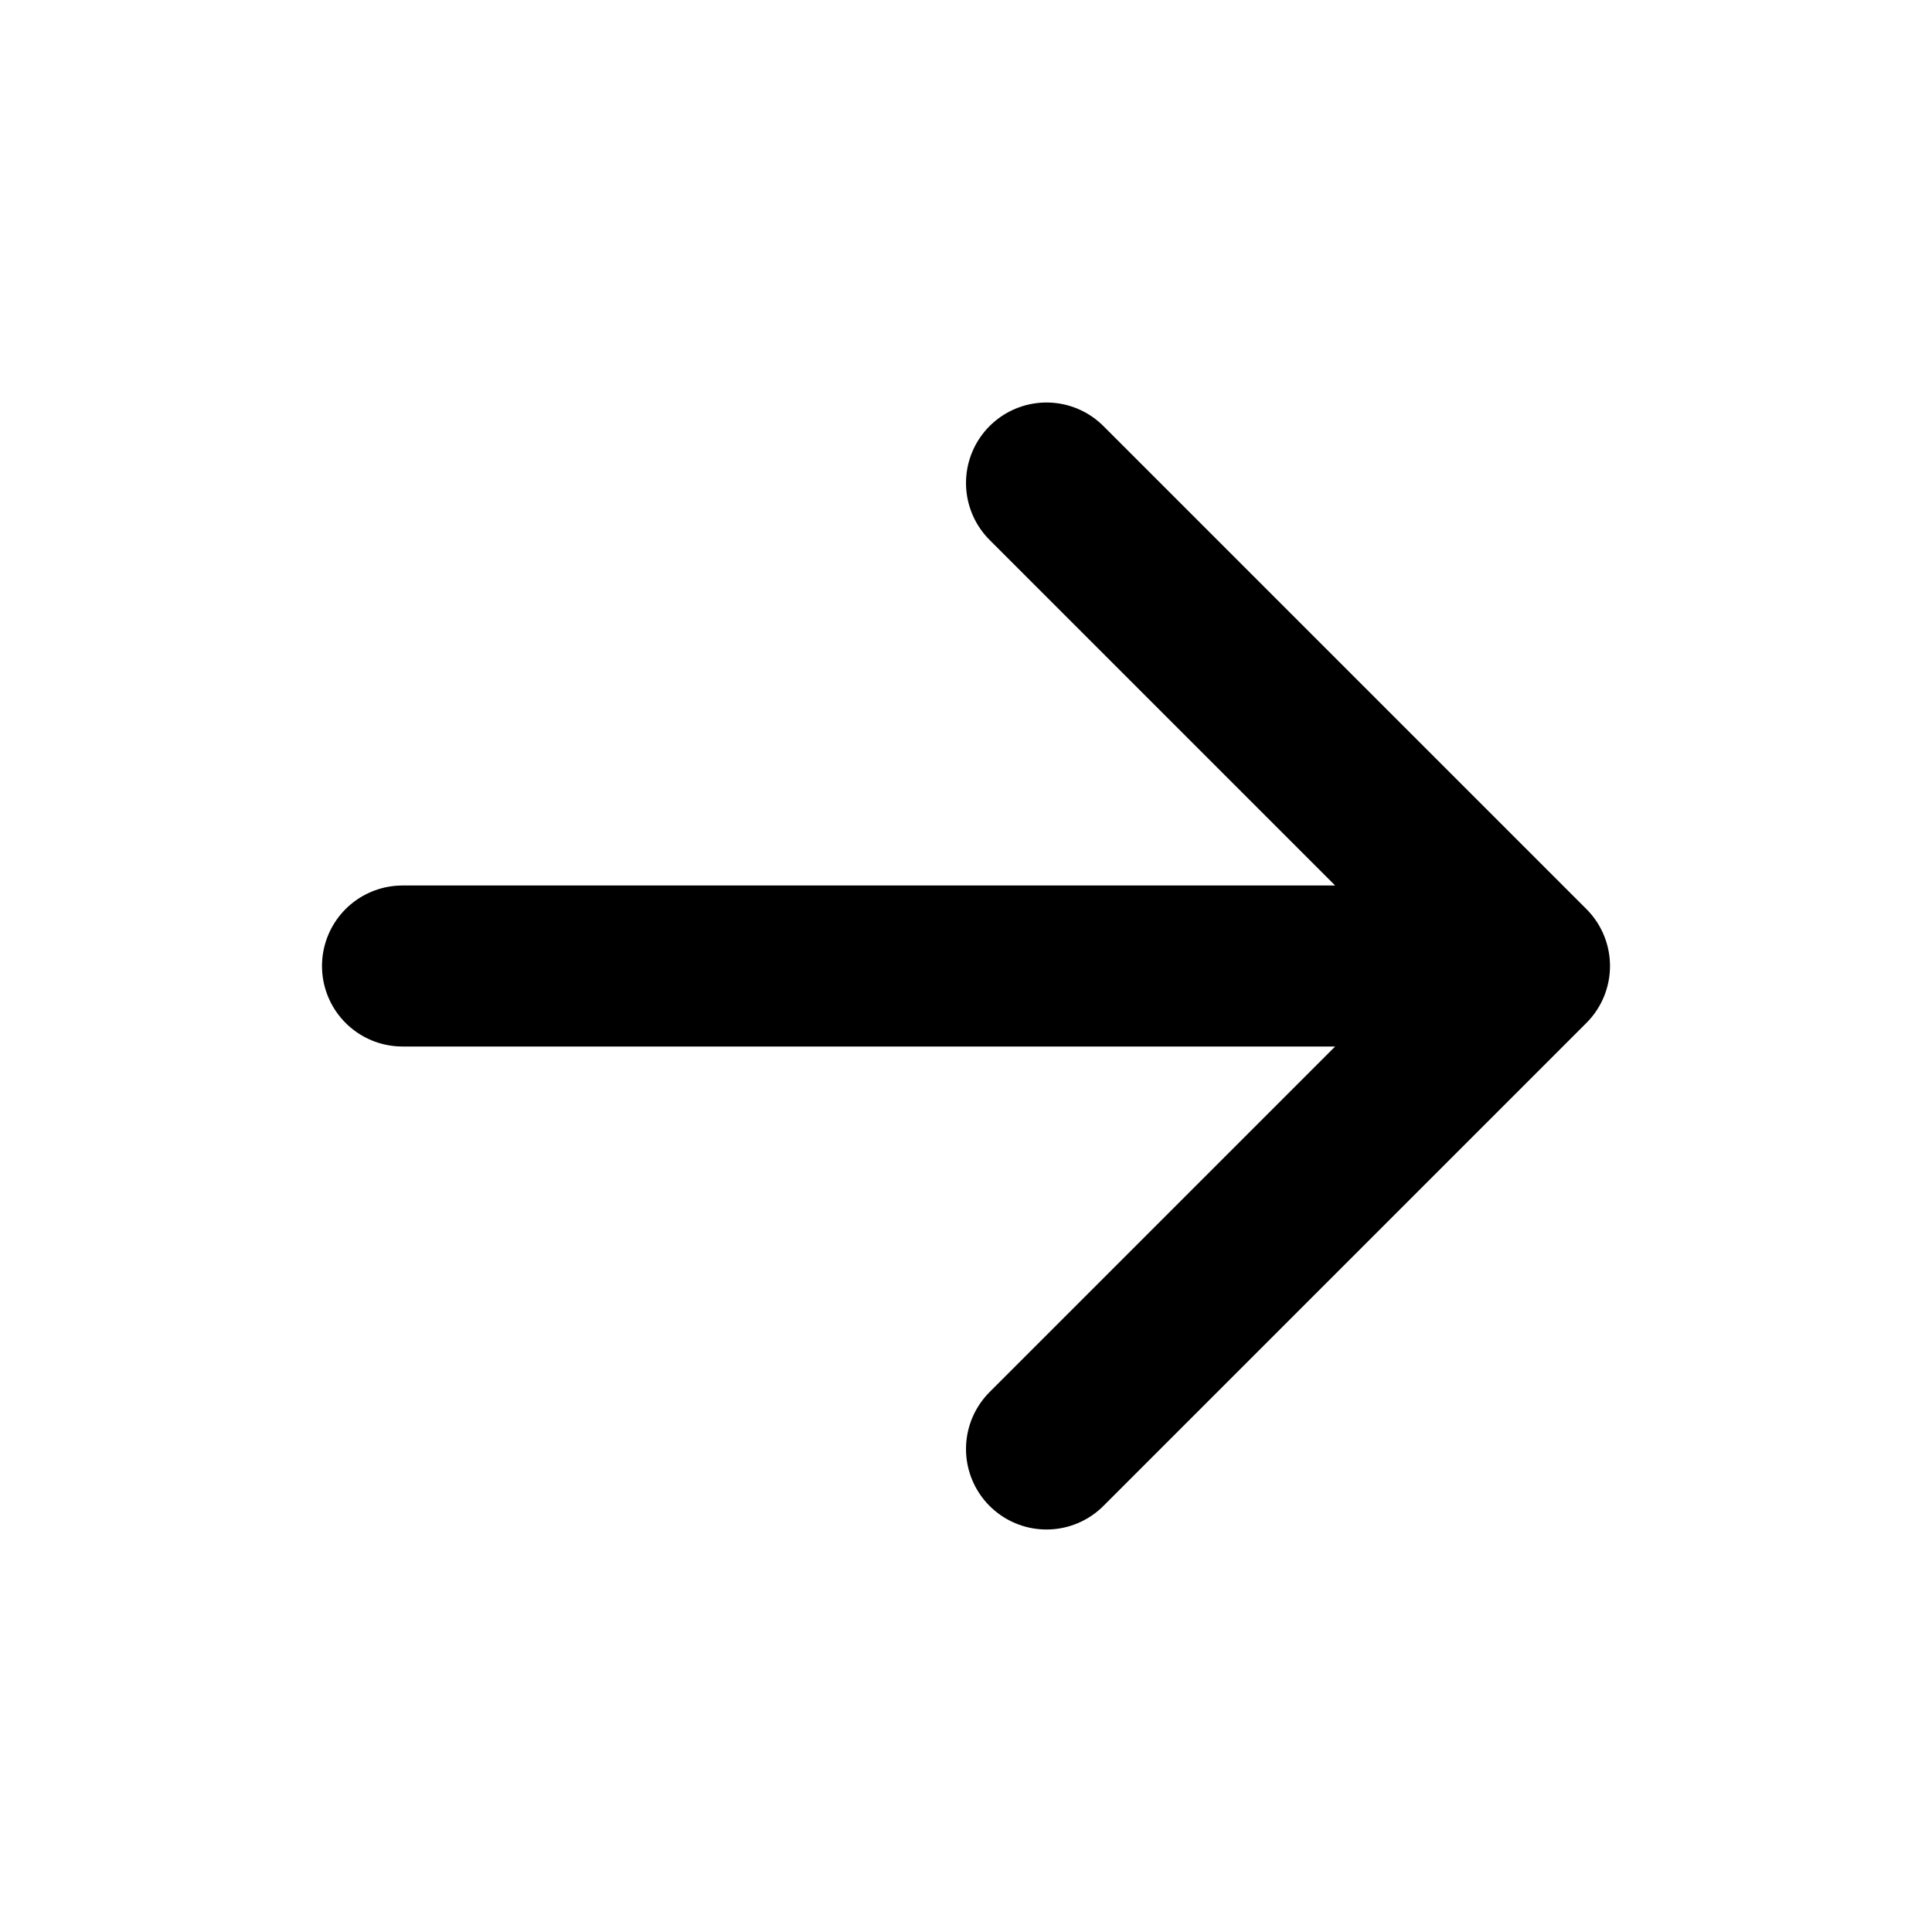
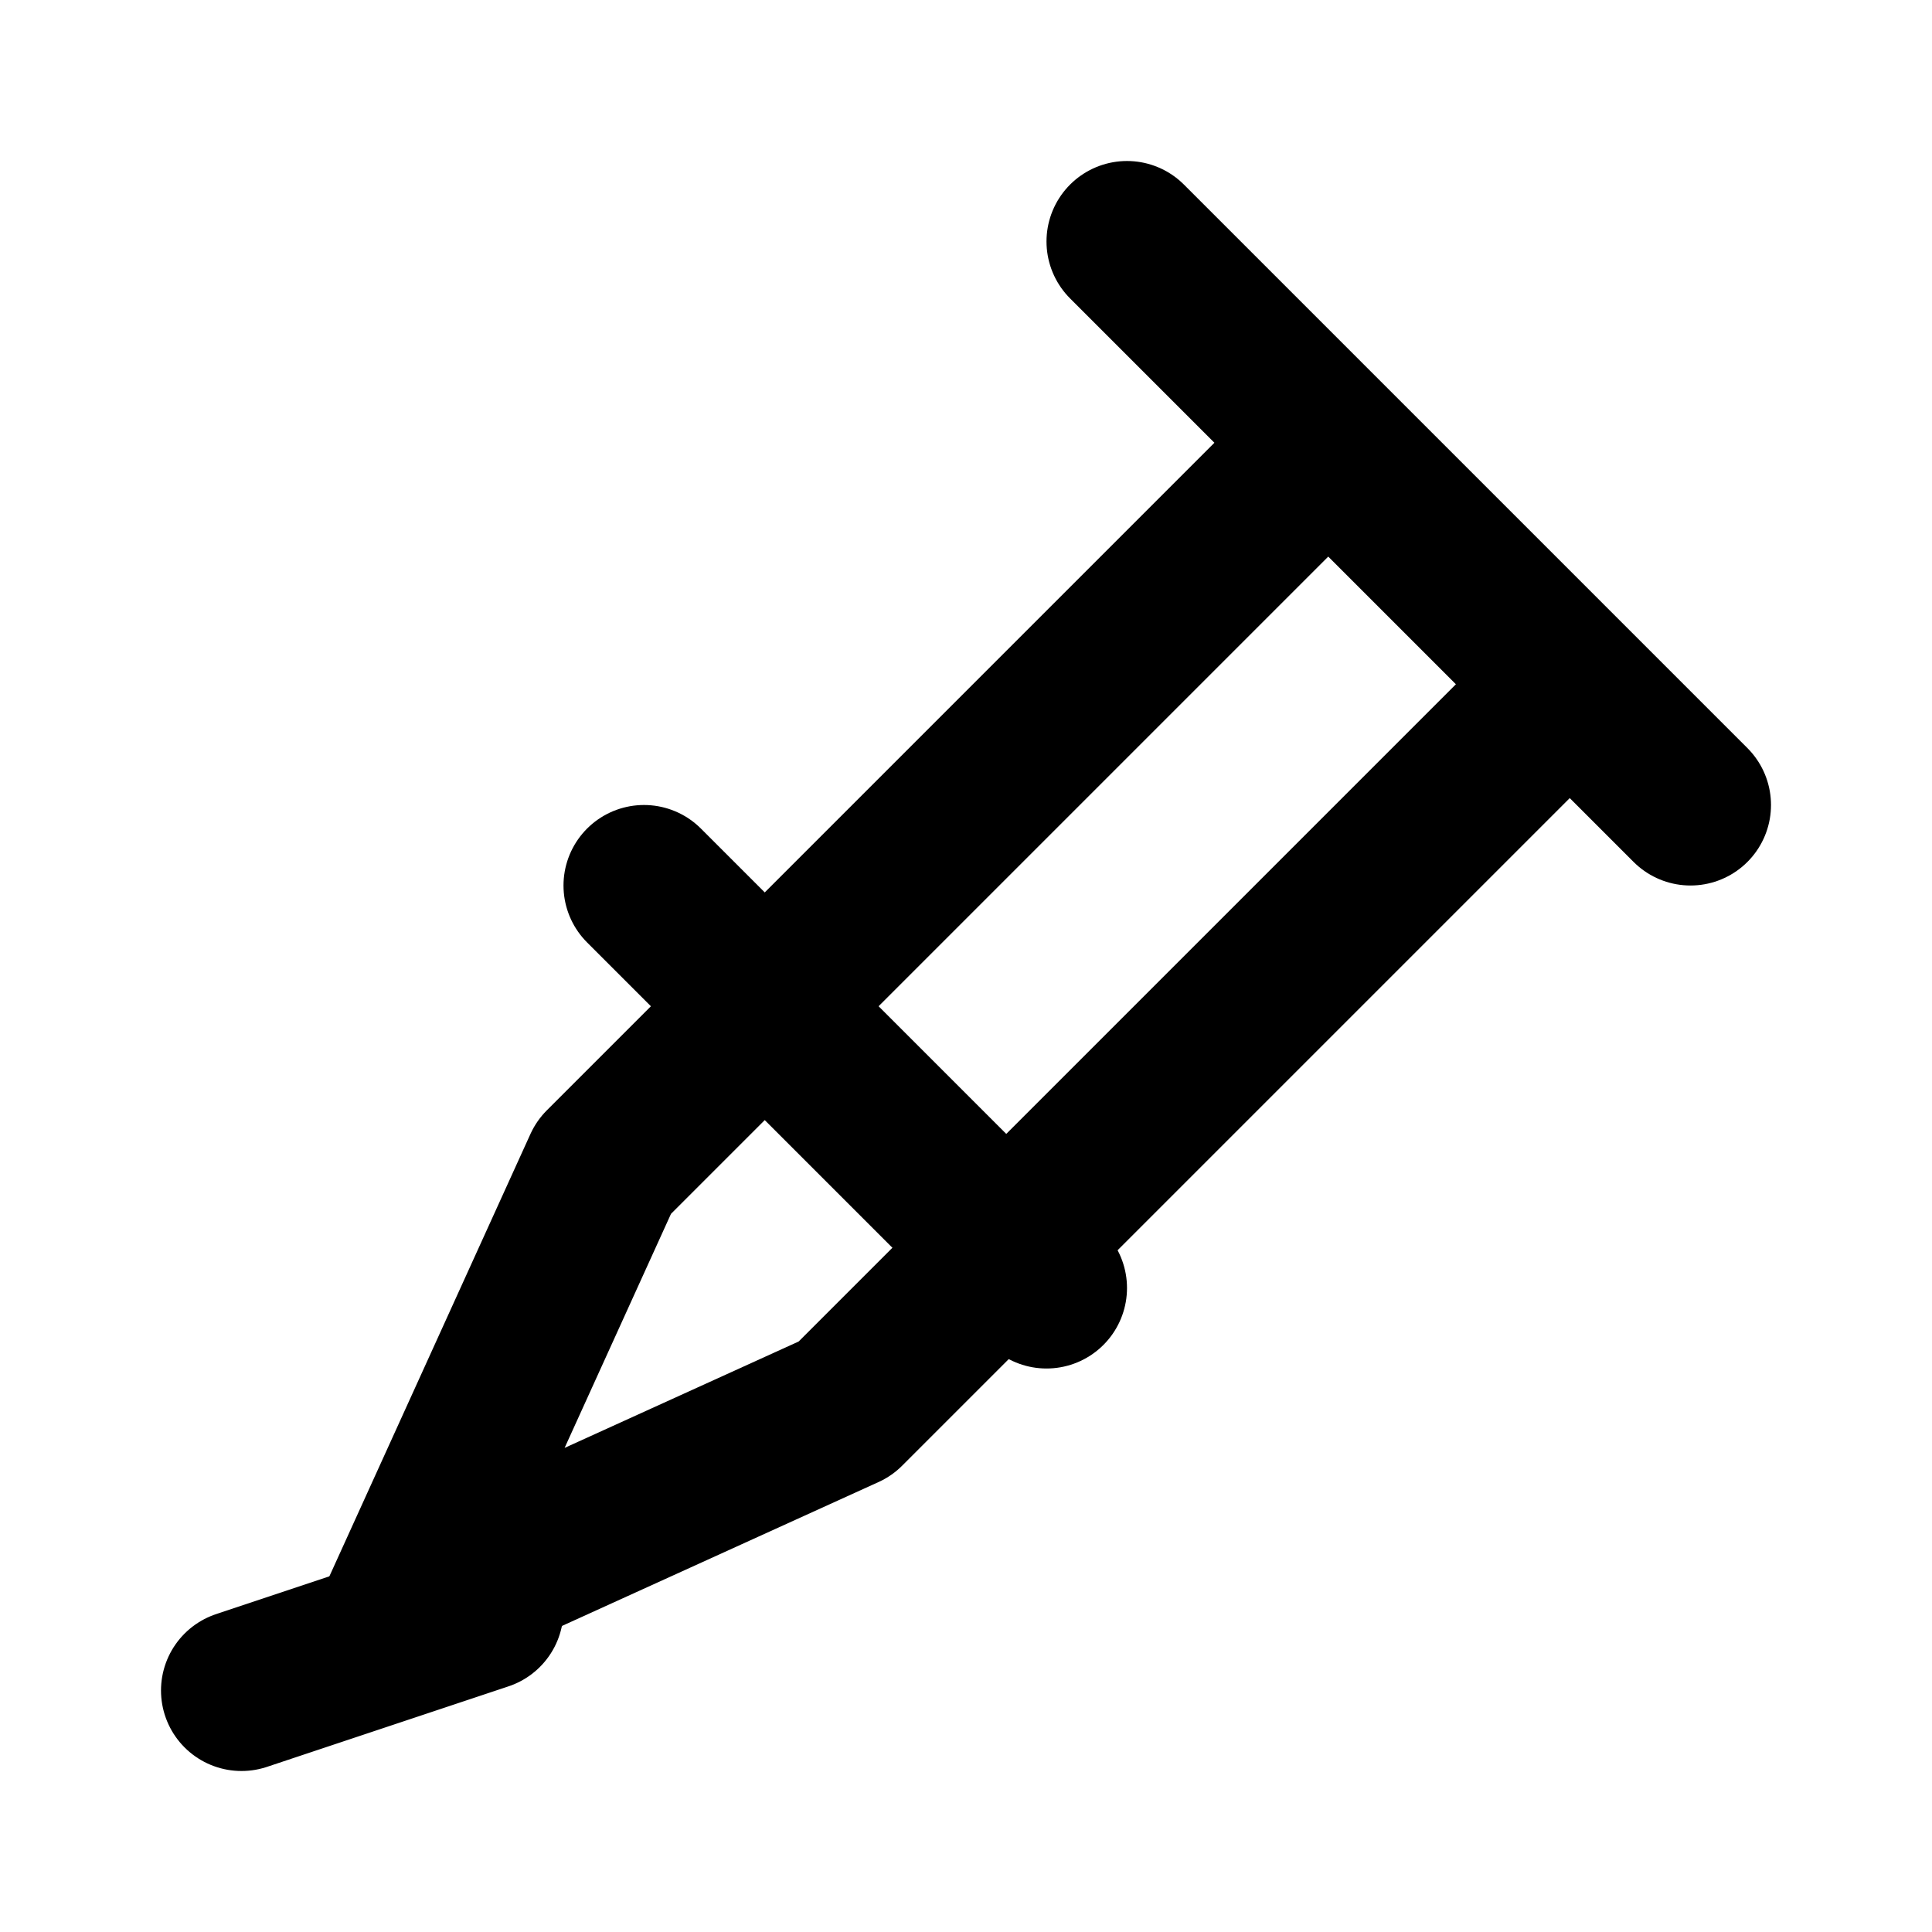
<svg xmlns="http://www.w3.org/2000/svg" viewBox="0 0 24 24" fill="none" stroke="#000" stroke-width="2" stroke-linecap="round" stroke-linejoin="round">
-   <path d="M5 12h14M13 6l6 6-6 6" />
+   <path d="M14 3l7 7M16.5 5.5l-9 9L5 20l5.5-2.5 9-9" />
+   <path d="M8 11l5 5M3 21l3-1" />
</svg>
